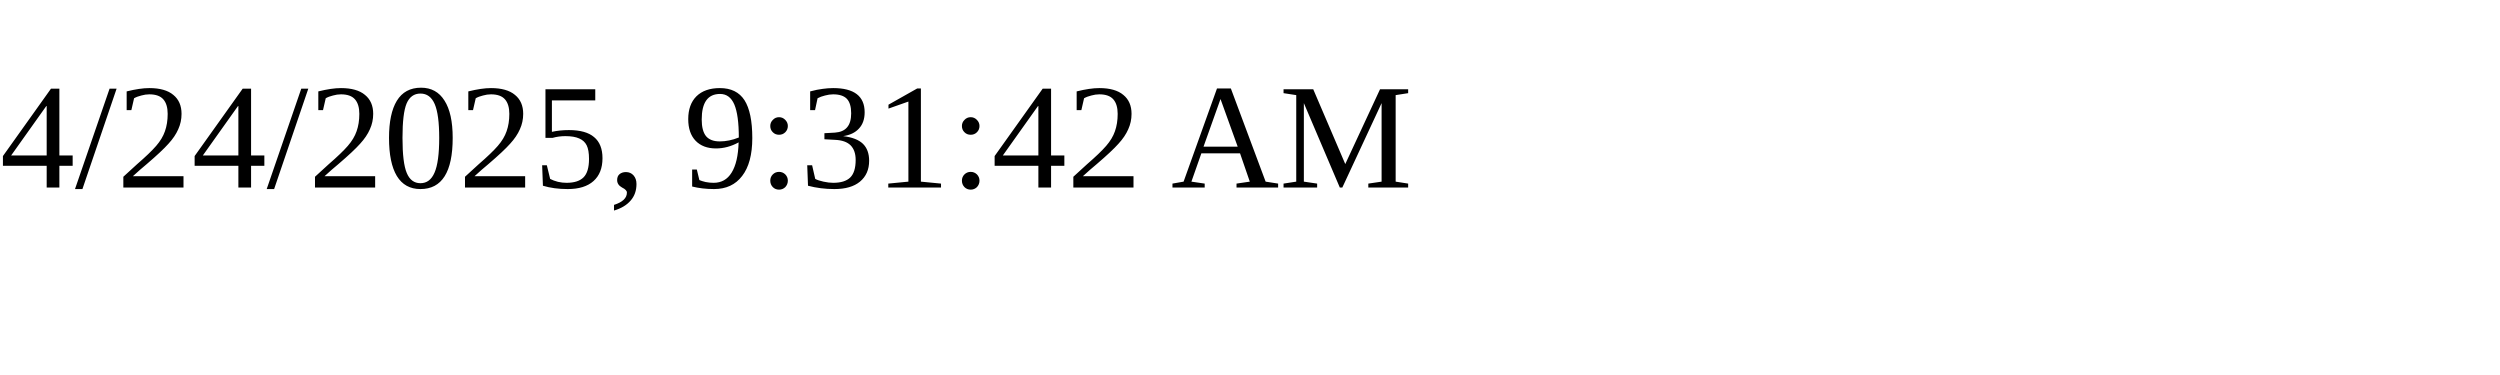
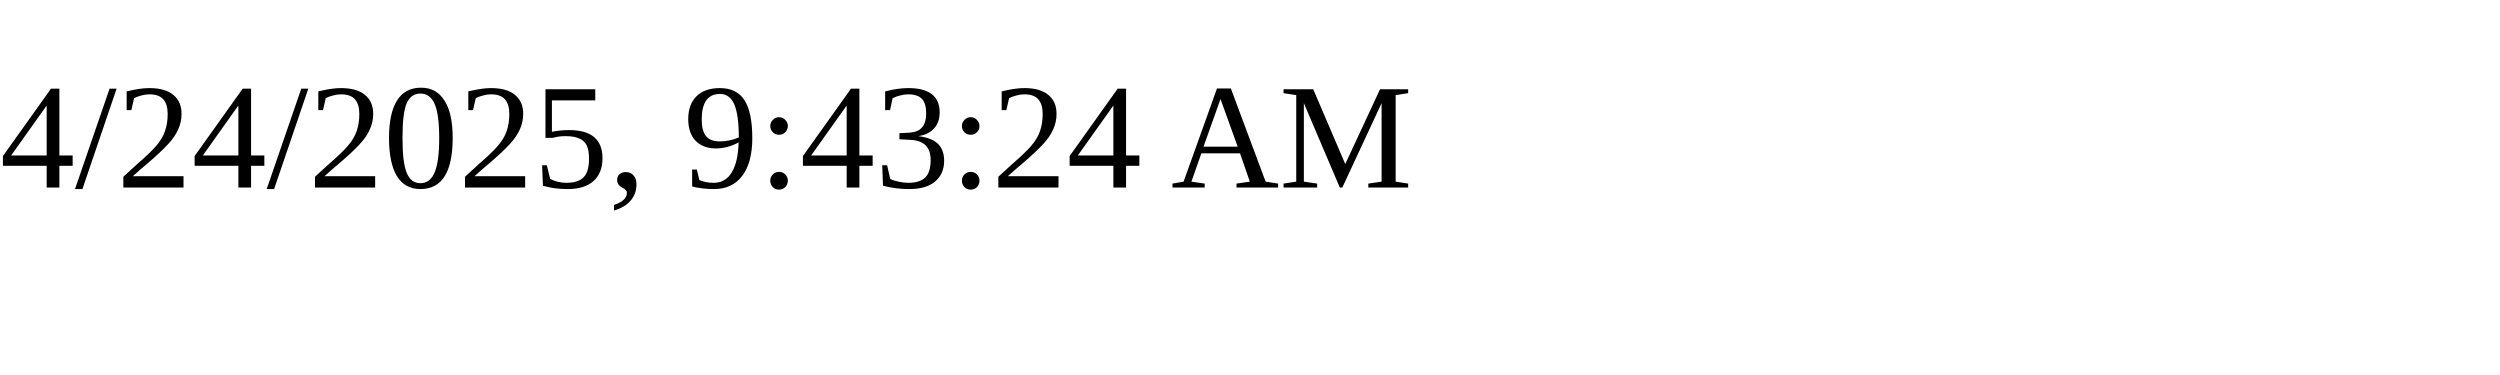
<svg xmlns="http://www.w3.org/2000/svg" height="30" width="200">
-   <text x="0" y="15">4/24/2025, 9:31:42 AM</text>
+   <text x="0" y="15">4/24/2025, 9:43:24 AM</text>
</svg>
